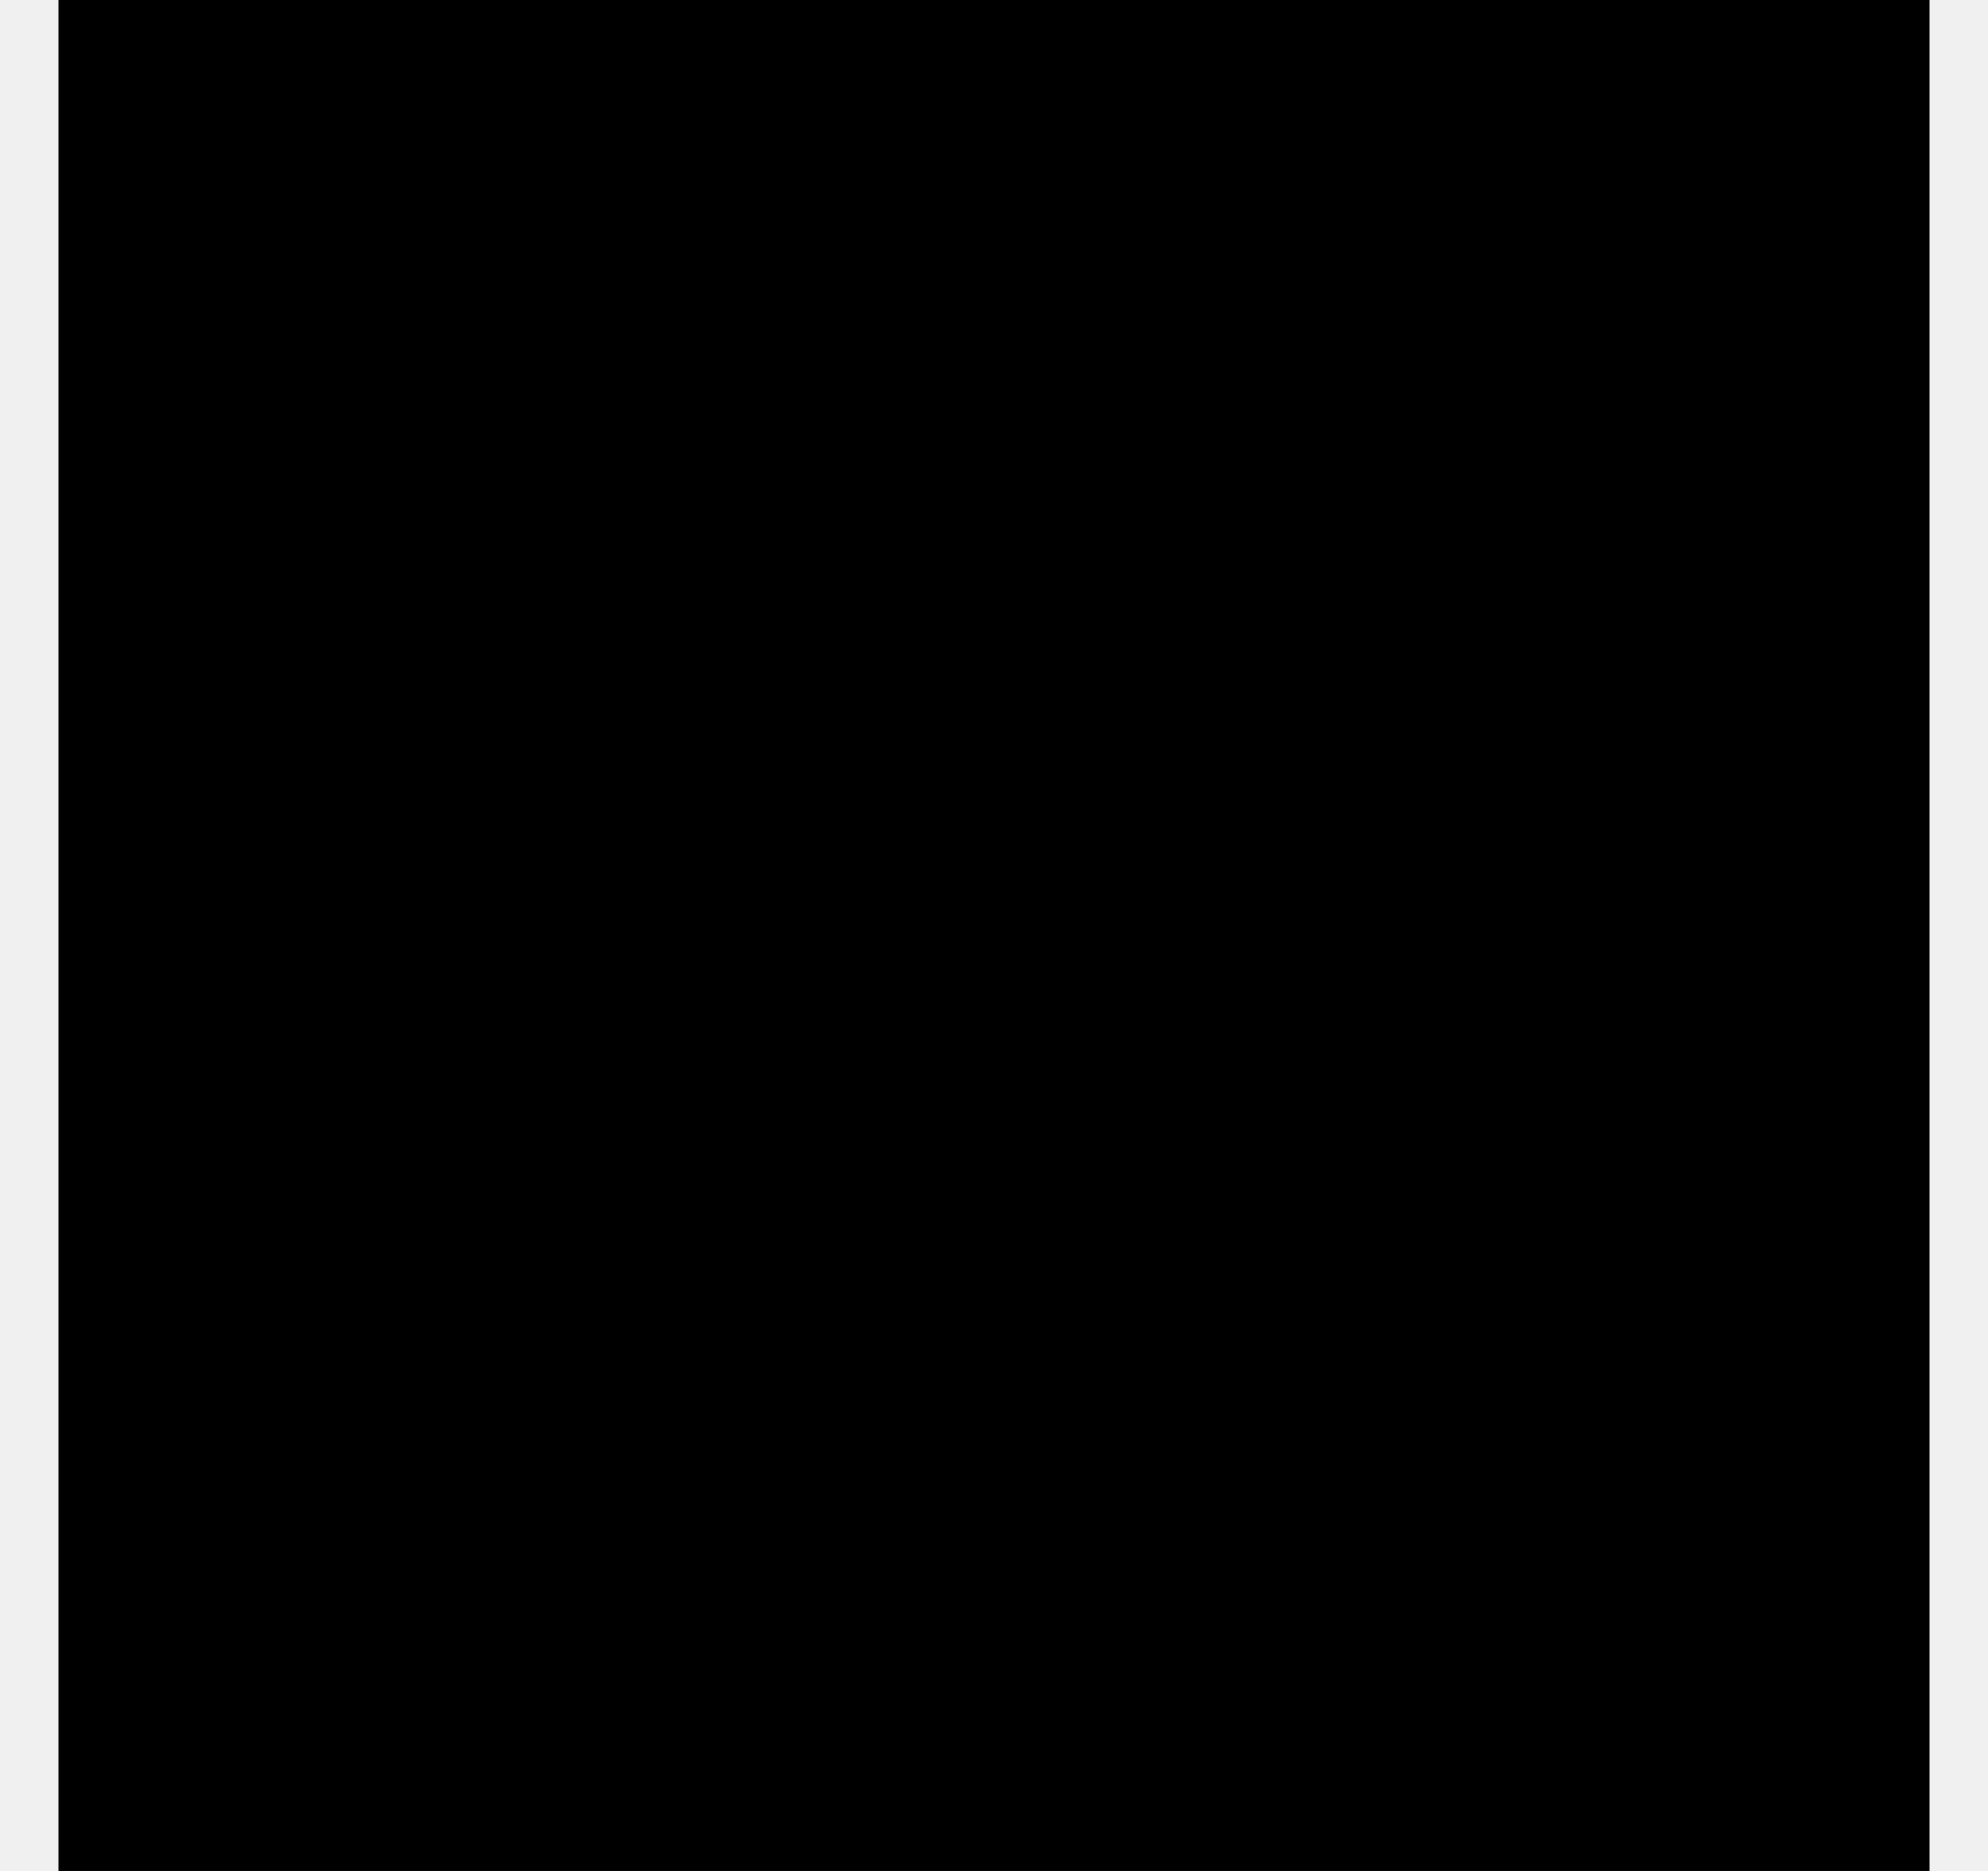
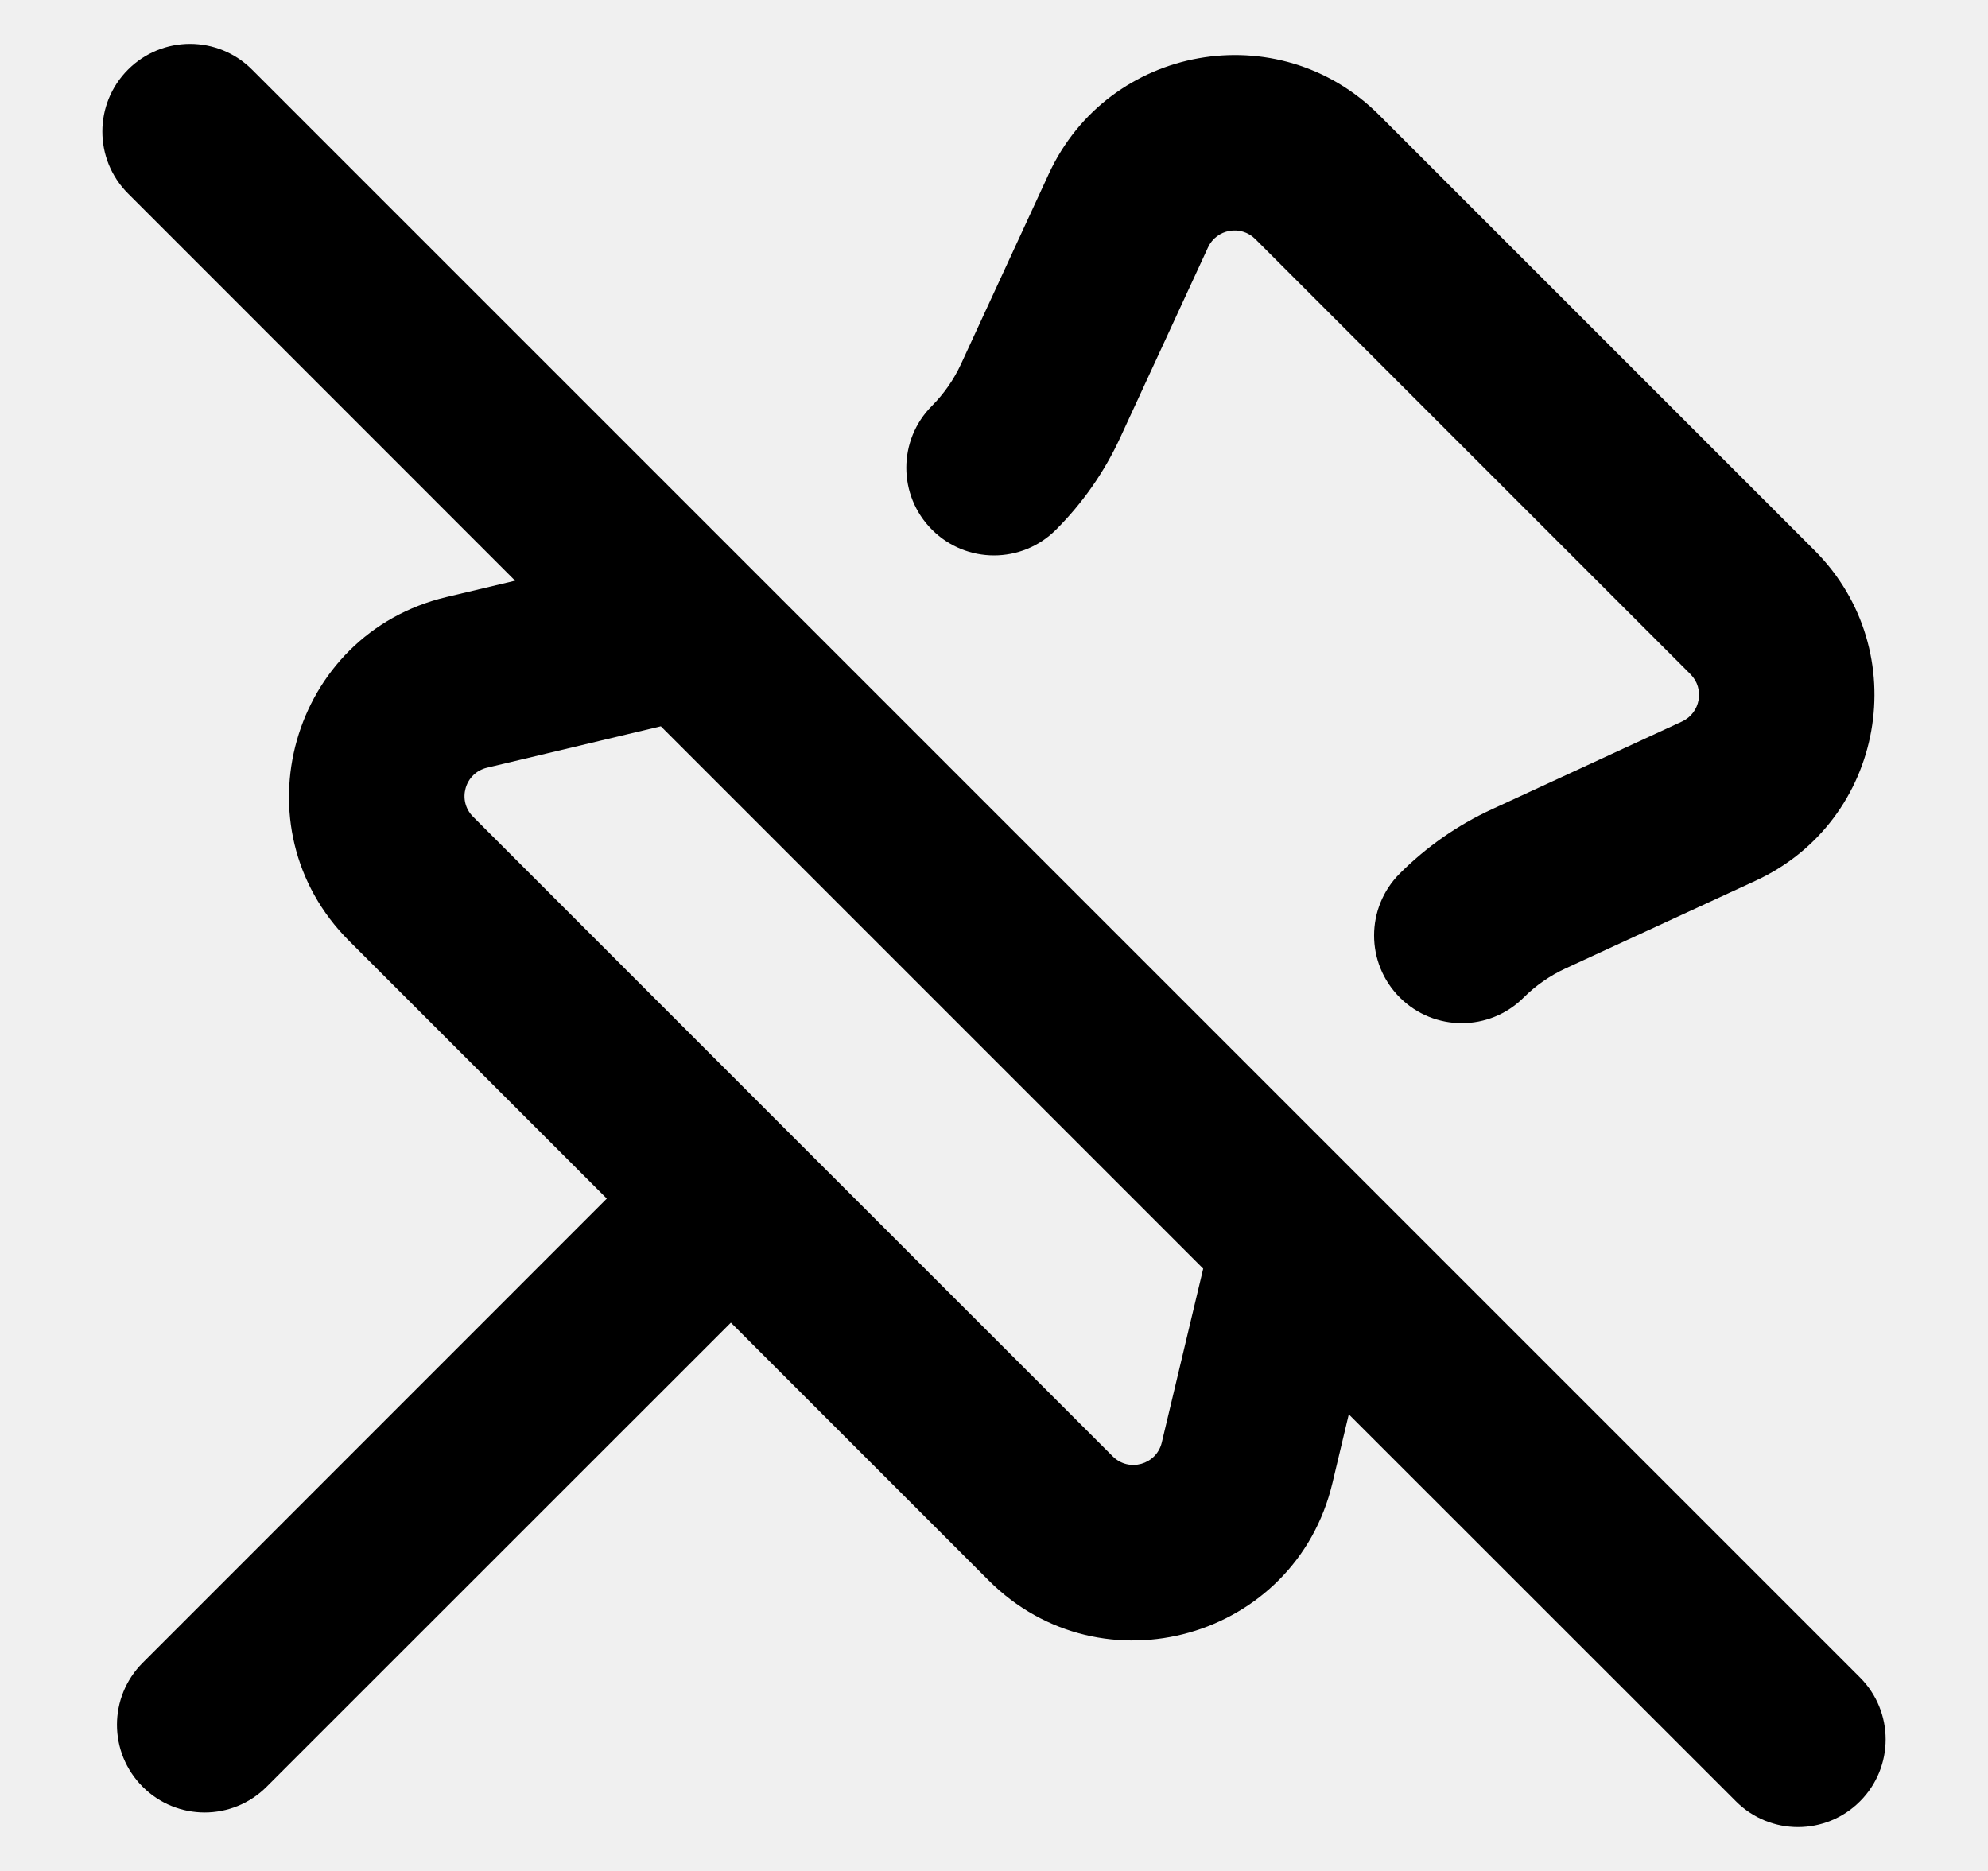
- <svg xmlns="http://www.w3.org/2000/svg" width="17" height="16" viewBox="0 0 17 16">
-   <path d="M16.5 0v16H.5V0Z" />
-   <path d="m2.155.595 13.75 13.75a.749.749 0 1 1-1.06 1.06l-3.311-3.31-.14.588c-.317 1.332-1.972 1.8-2.94.832L6.25 11.311 2.28 15.28a.749.749 0 1 1-1.06-1.06l3.969-3.97-2.204-2.204c-.968-.968-.5-2.623.832-2.94l.588-.14-3.31-3.311a.749.749 0 1 1 1.06-1.06Zm8.134 10.254L5.651 6.211l-1.486.354a.25.25 0 0 0-.119.42l2.731 2.732.003.003.003.003 2.732 2.731a.25.25 0 0 0 .42-.119ZM11.794.984l3.722 3.722a1.75 1.75 0 0 1-.504 2.826l-1.627.751a1.25 1.25 0 0 0-.355.247.749.749 0 1 1-1.06-1.06c.228-.228.494-.414.787-.549l1.627-.751a.25.25 0 0 0 .072-.404l-3.722-3.722a.25.25 0 0 0-.404.072l-.751 1.627a2.726 2.726 0 0 1-.549.787.749.749 0 1 1-1.06-1.06 1.25 1.25 0 0 0 .247-.355l.751-1.627a1.75 1.75 0 0 1 2.826-.504Z" />
+ <svg xmlns="http://www.w3.org/2000/svg" width="17" height="16" viewBox="0 0 17 16" fill="none">
+   <g clip-path="url(#clip0_9098_104891)">
+     <path fill-rule="evenodd" clip-rule="evenodd" d="M2.155 0.595C1.862 0.302 1.388 0.302 1.095 0.595C0.802 0.888 0.802 1.362 1.095 1.655L4.405 4.966L3.817 5.106C2.485 5.423 2.017 7.078 2.985 8.046L5.189 10.25L1.22 14.22C0.927 14.513 0.927 14.987 1.22 15.28C1.513 15.573 1.987 15.573 2.28 15.28L6.25 11.311L8.454 13.515C9.422 14.483 11.077 14.015 11.394 12.683L11.534 12.095L14.845 15.405C15.138 15.698 15.612 15.698 15.905 15.405C16.198 15.112 16.198 14.638 15.905 14.345L2.155 0.595ZM10.289 10.849L5.651 6.211L4.165 6.565C3.974 6.61 3.907 6.847 4.046 6.985L6.777 9.717L6.78 9.72L6.783 9.723L9.515 12.454C9.653 12.593 9.89 12.526 9.935 12.335L10.289 10.849Z" fill="black" />
+     <path d="M11.794 0.984C10.934 0.123 9.478 0.382 8.968 1.488L8.217 3.115C8.156 3.247 8.072 3.367 7.97 3.47C7.677 3.763 7.677 4.237 7.97 4.53C8.263 4.823 8.737 4.823 9.03 4.53C9.258 4.302 9.444 4.036 9.579 3.743L10.33 2.116C10.403 1.958 10.611 1.921 10.734 2.044L14.456 5.766C14.579 5.889 14.541 6.097 14.384 6.17L12.757 6.921C12.464 7.056 12.198 7.242 11.97 7.47C11.677 7.763 11.677 8.237 11.97 8.53C12.263 8.823 12.737 8.823 13.03 8.53C13.133 8.428 13.253 8.344 13.385 8.283L15.012 7.532C16.118 7.022 16.377 5.567 15.516 4.706L11.794 0.984Z" fill="black" />
+   </g>
+   <defs>
+     <clipPath id="clip0_9098_104891">
+       <rect width="16" height="16" fill="white" transform="matrix(-1 0 0 1 16.5 0)" />
+     </clipPath>
+   </defs>
</svg>
